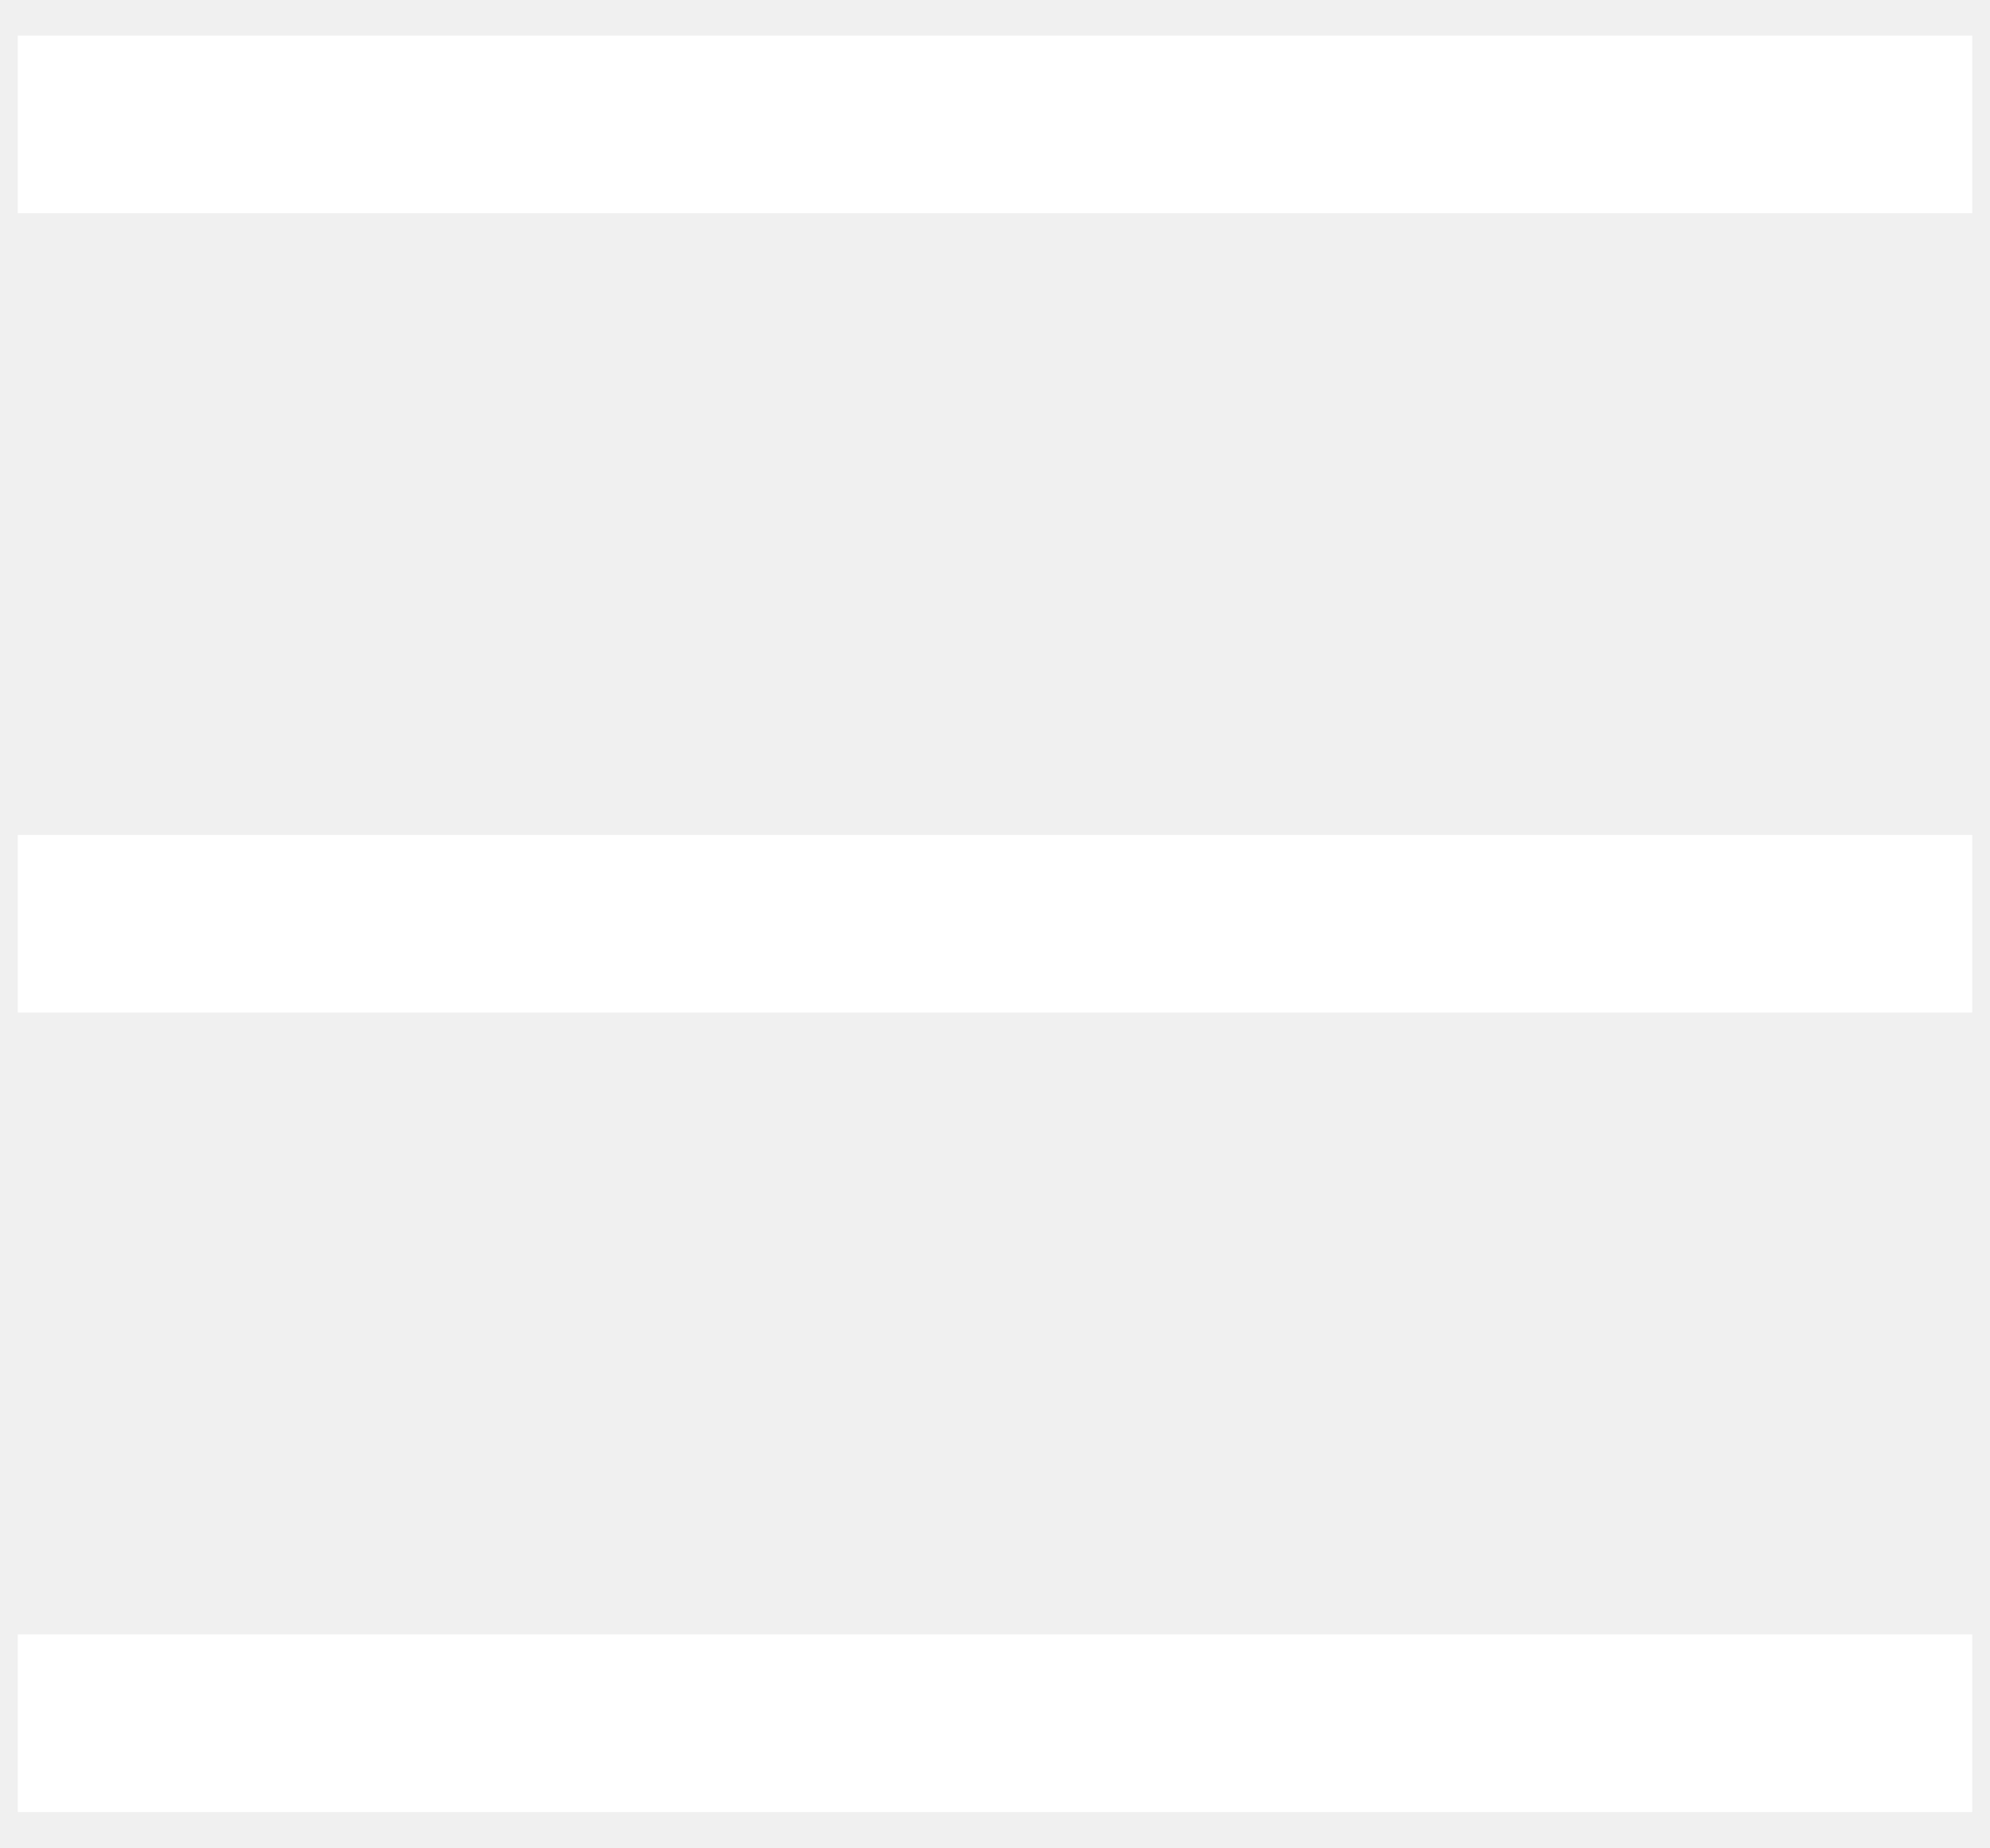
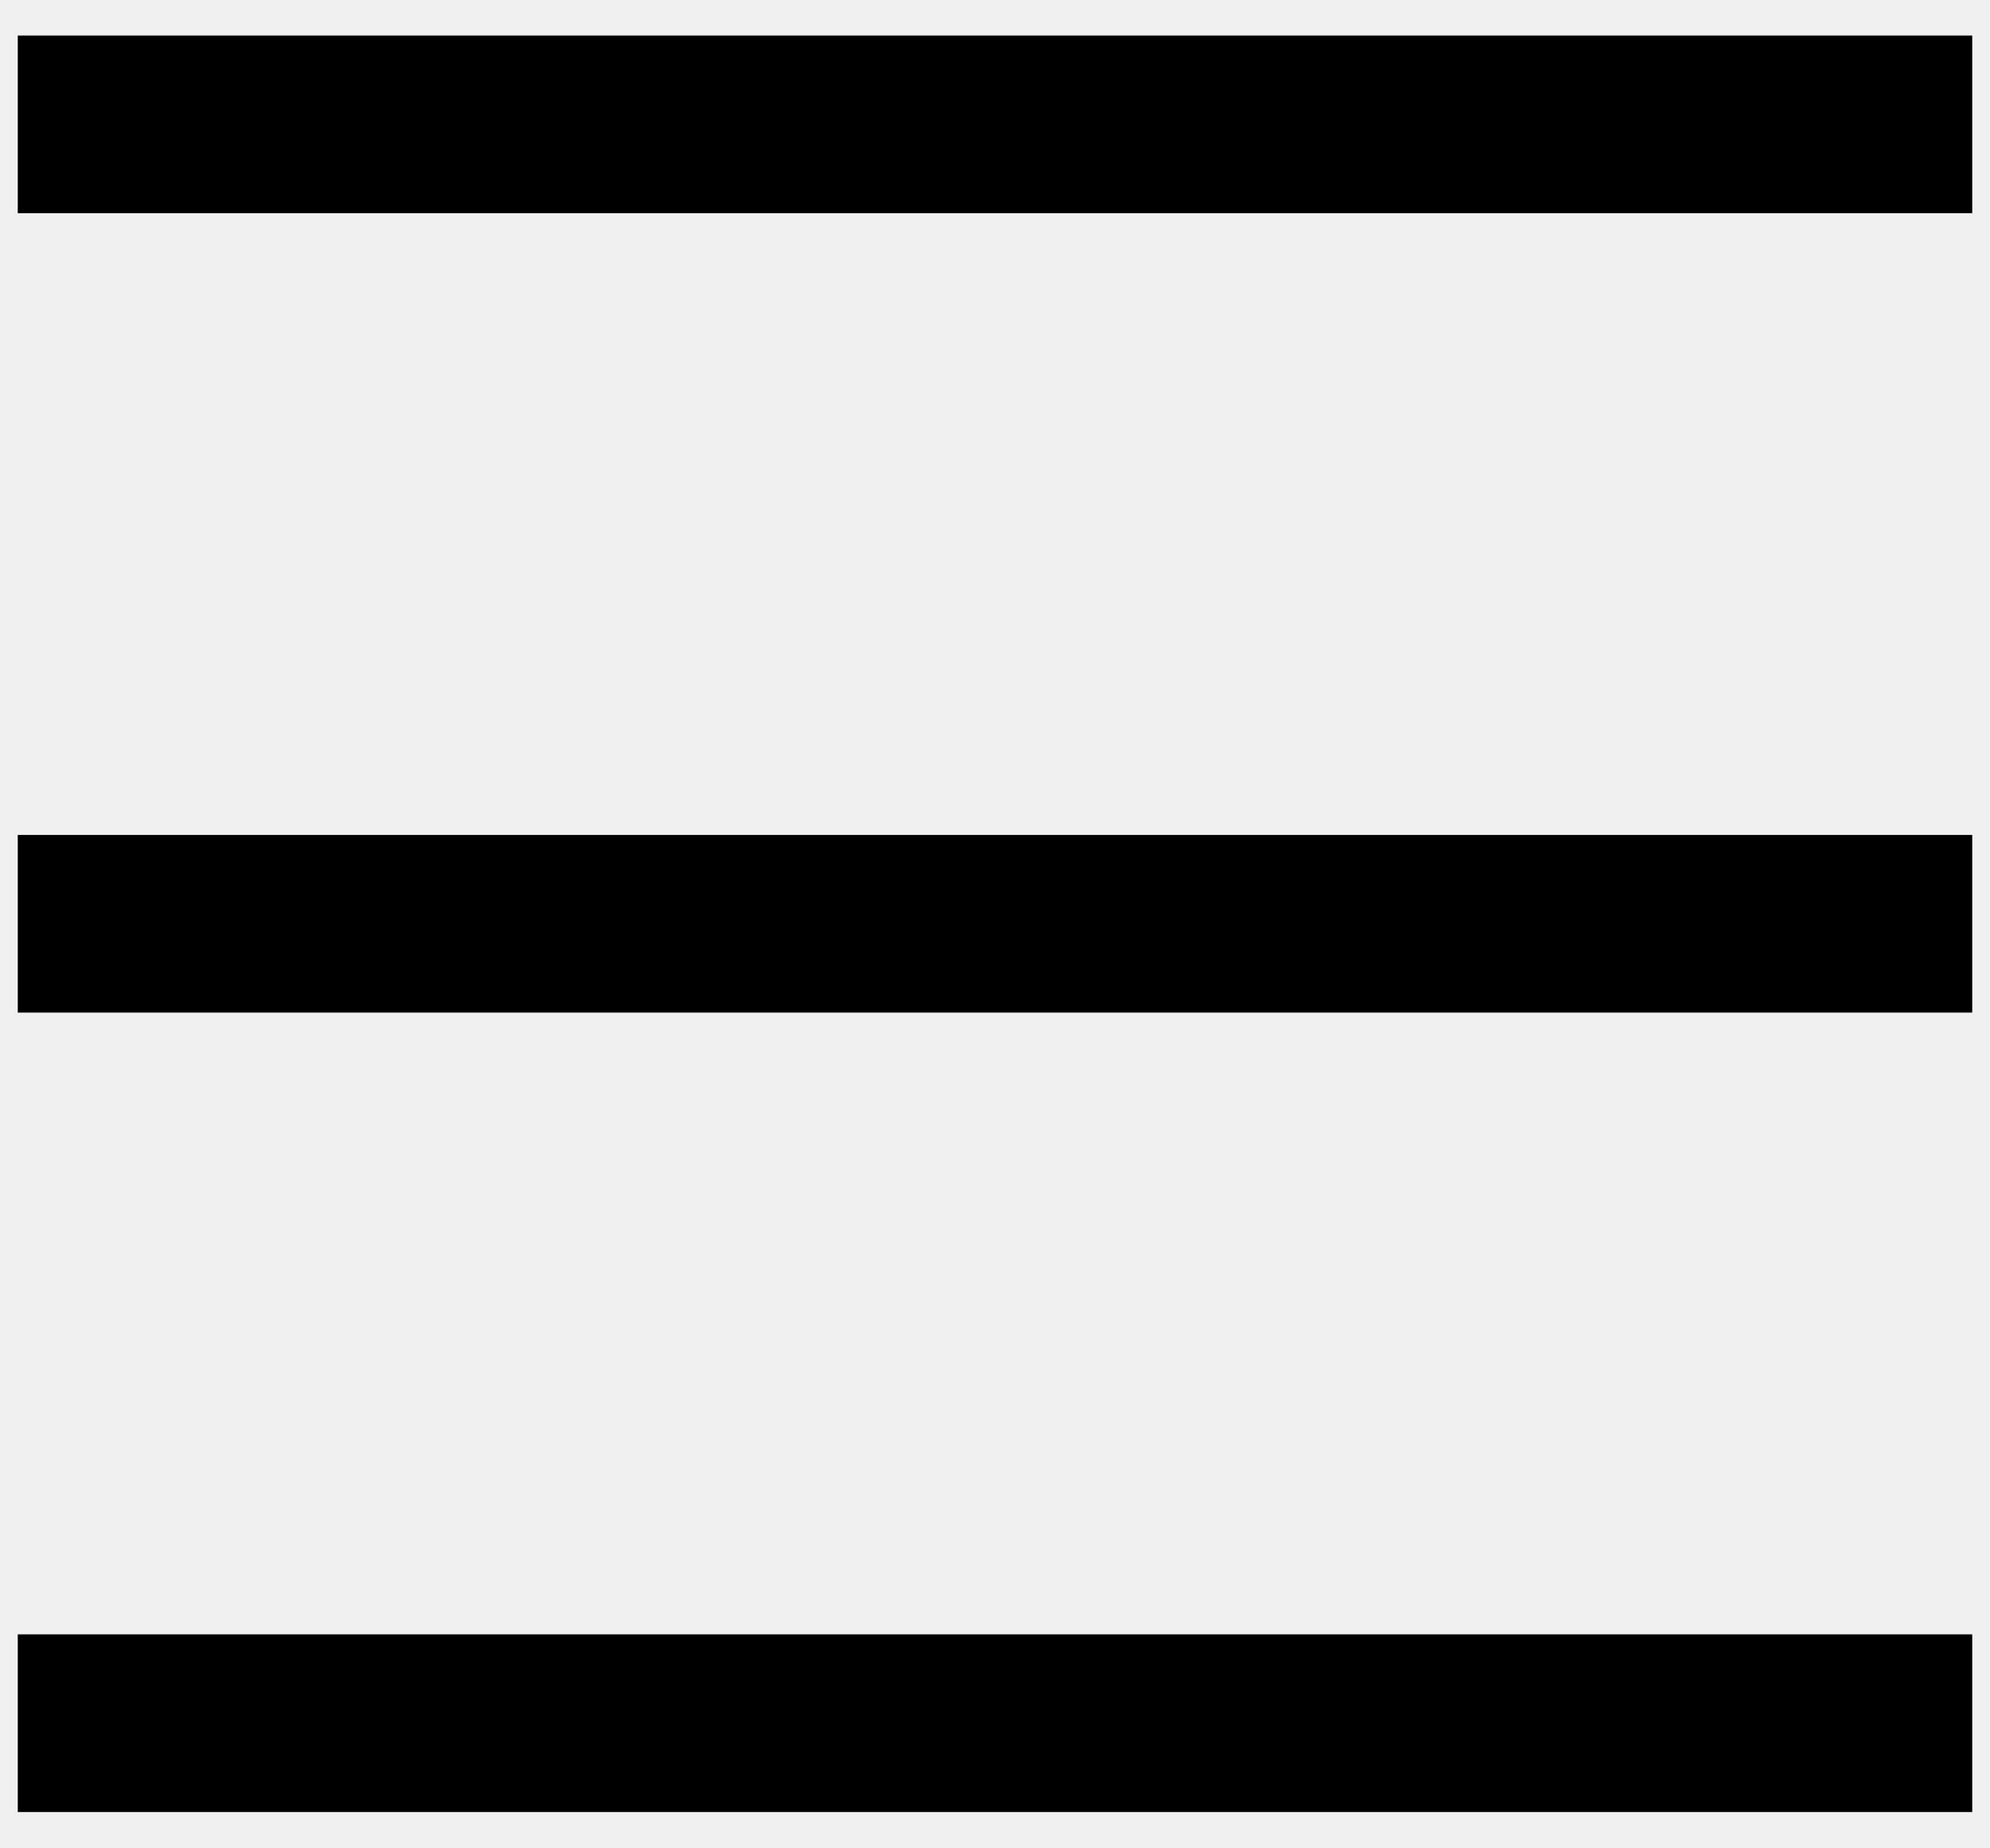
- <svg xmlns="http://www.w3.org/2000/svg" width="28" height="26" viewBox="0 0 28 26" fill="none">
-   <path d="M0.25 0.5H27.75V3H0.25V0.5ZM0.25 11.75H27.75V14.25H0.25V11.75ZM0.25 23H27.75V25.5H0.25V23Z" fill="white" />
+ <svg xmlns="http://www.w3.org/2000/svg" width="28" height="26" viewBox="0 0 28 26">
+   <path d="M0.25 0.5H27.75V3H0.25V0.5ZM0.25 11.75H27.75V14.25H0.25V11.75ZM0.25 23H27.75V25.5H0.25V23Z" />
</svg>
